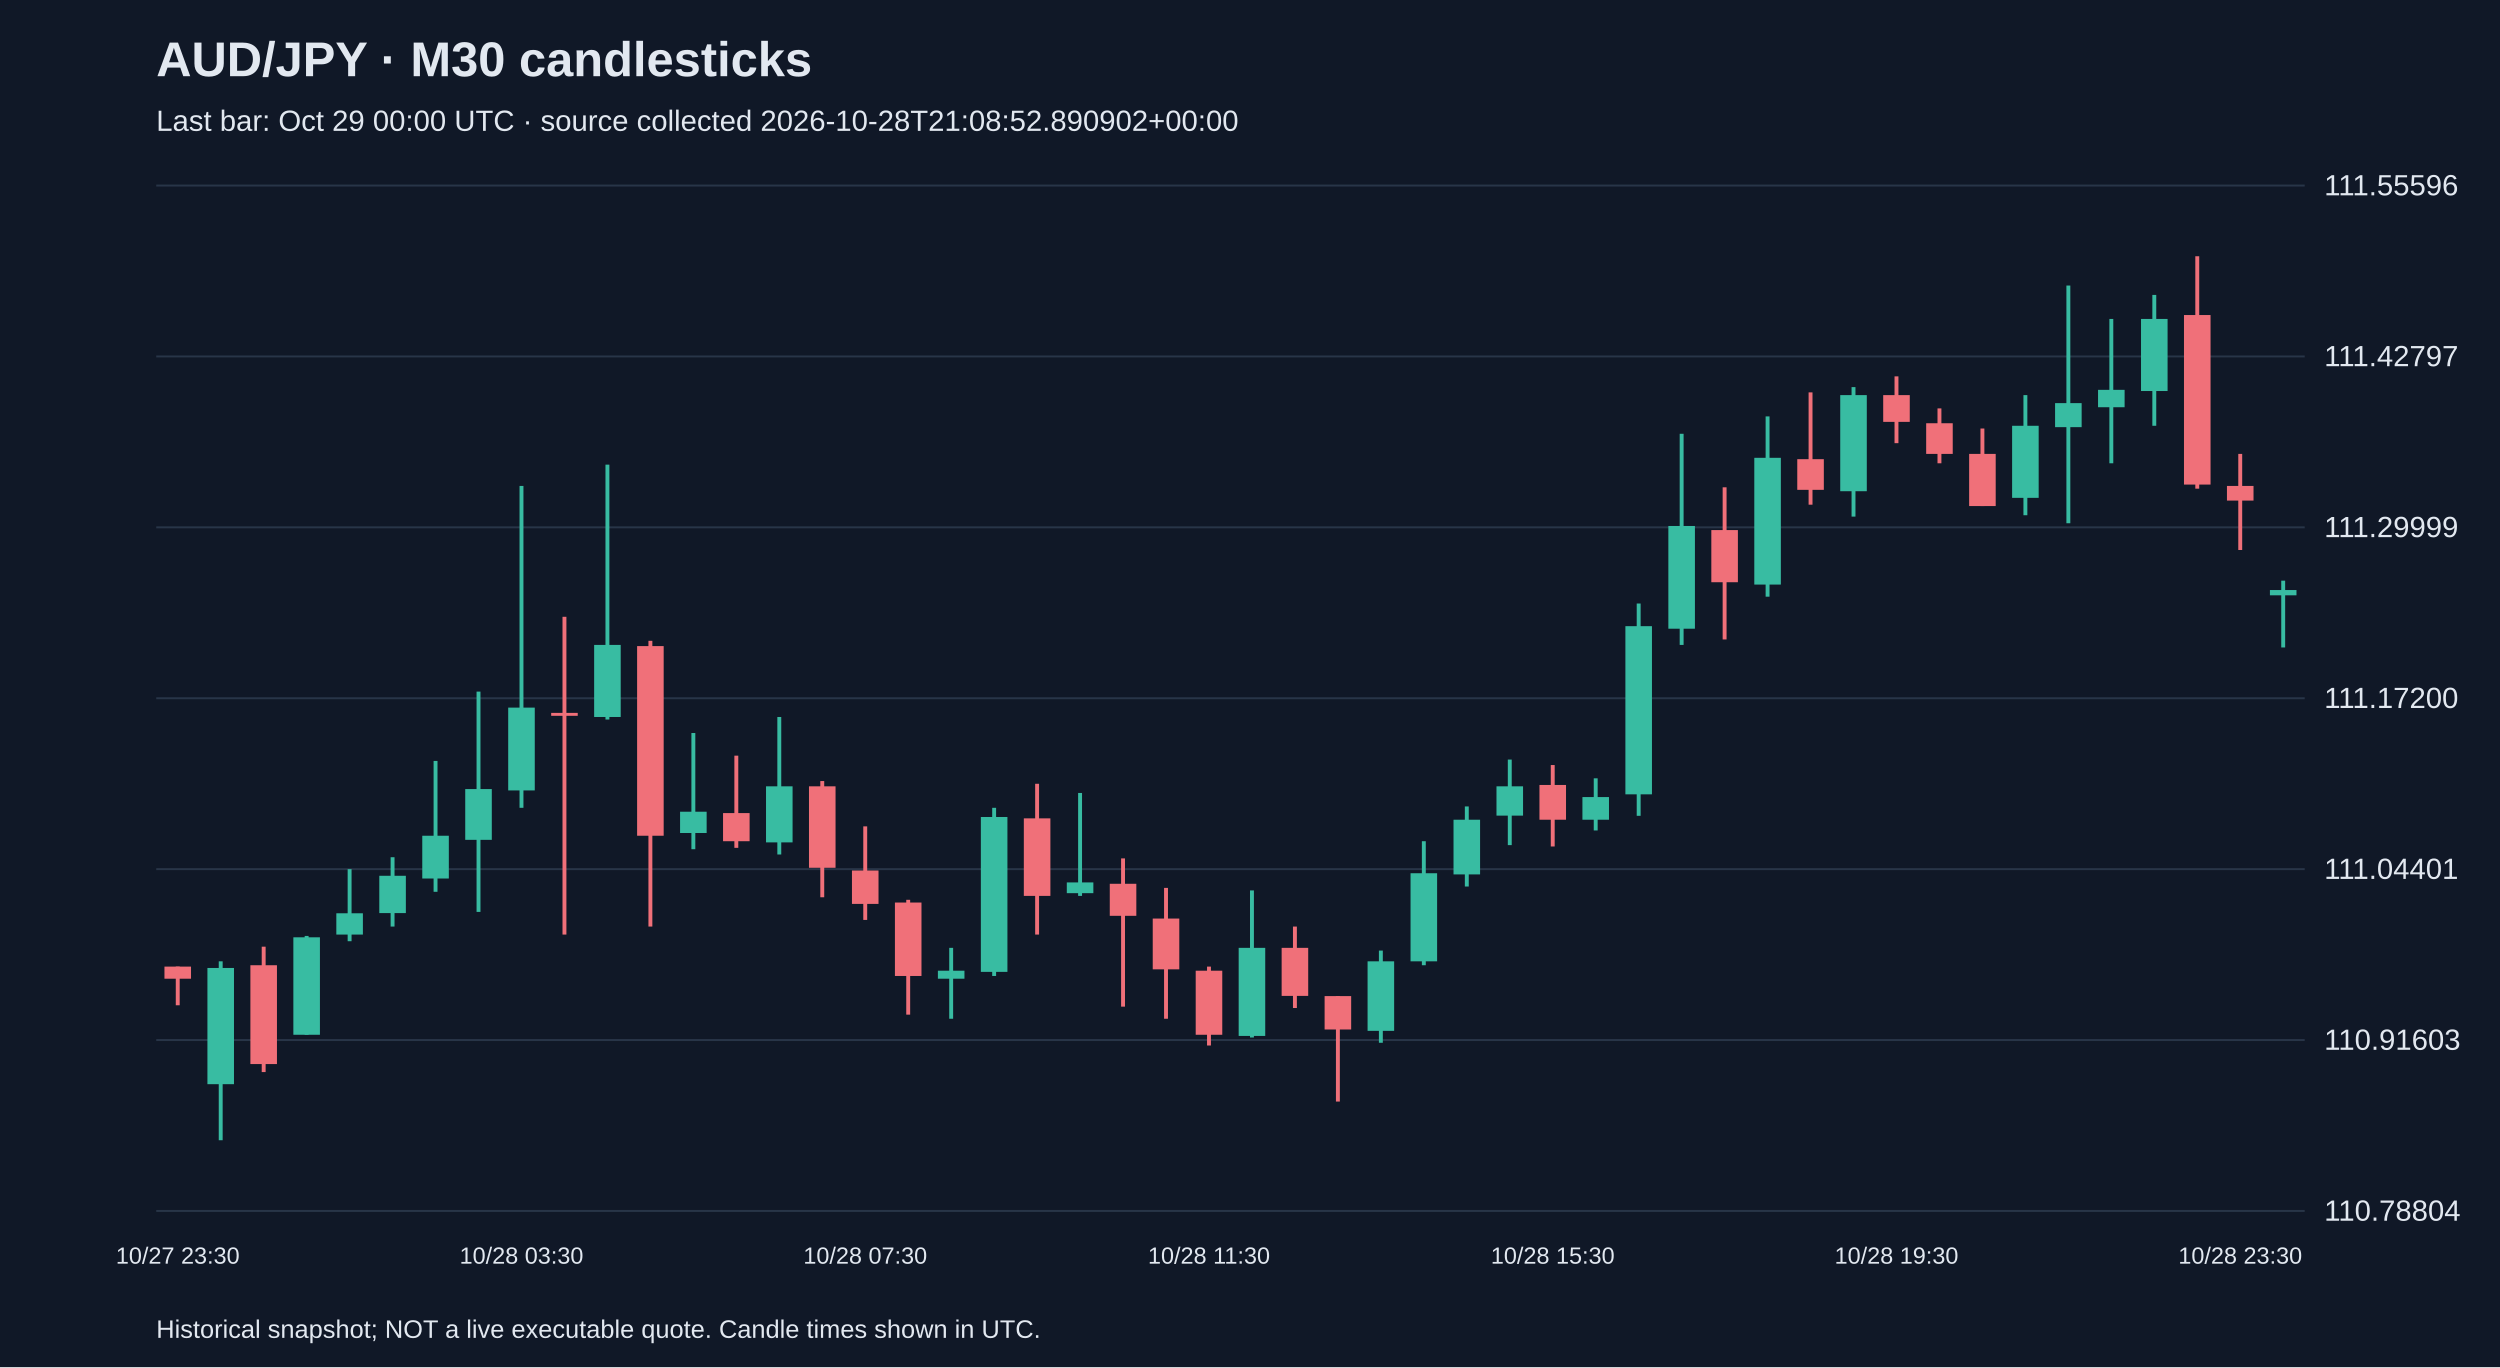
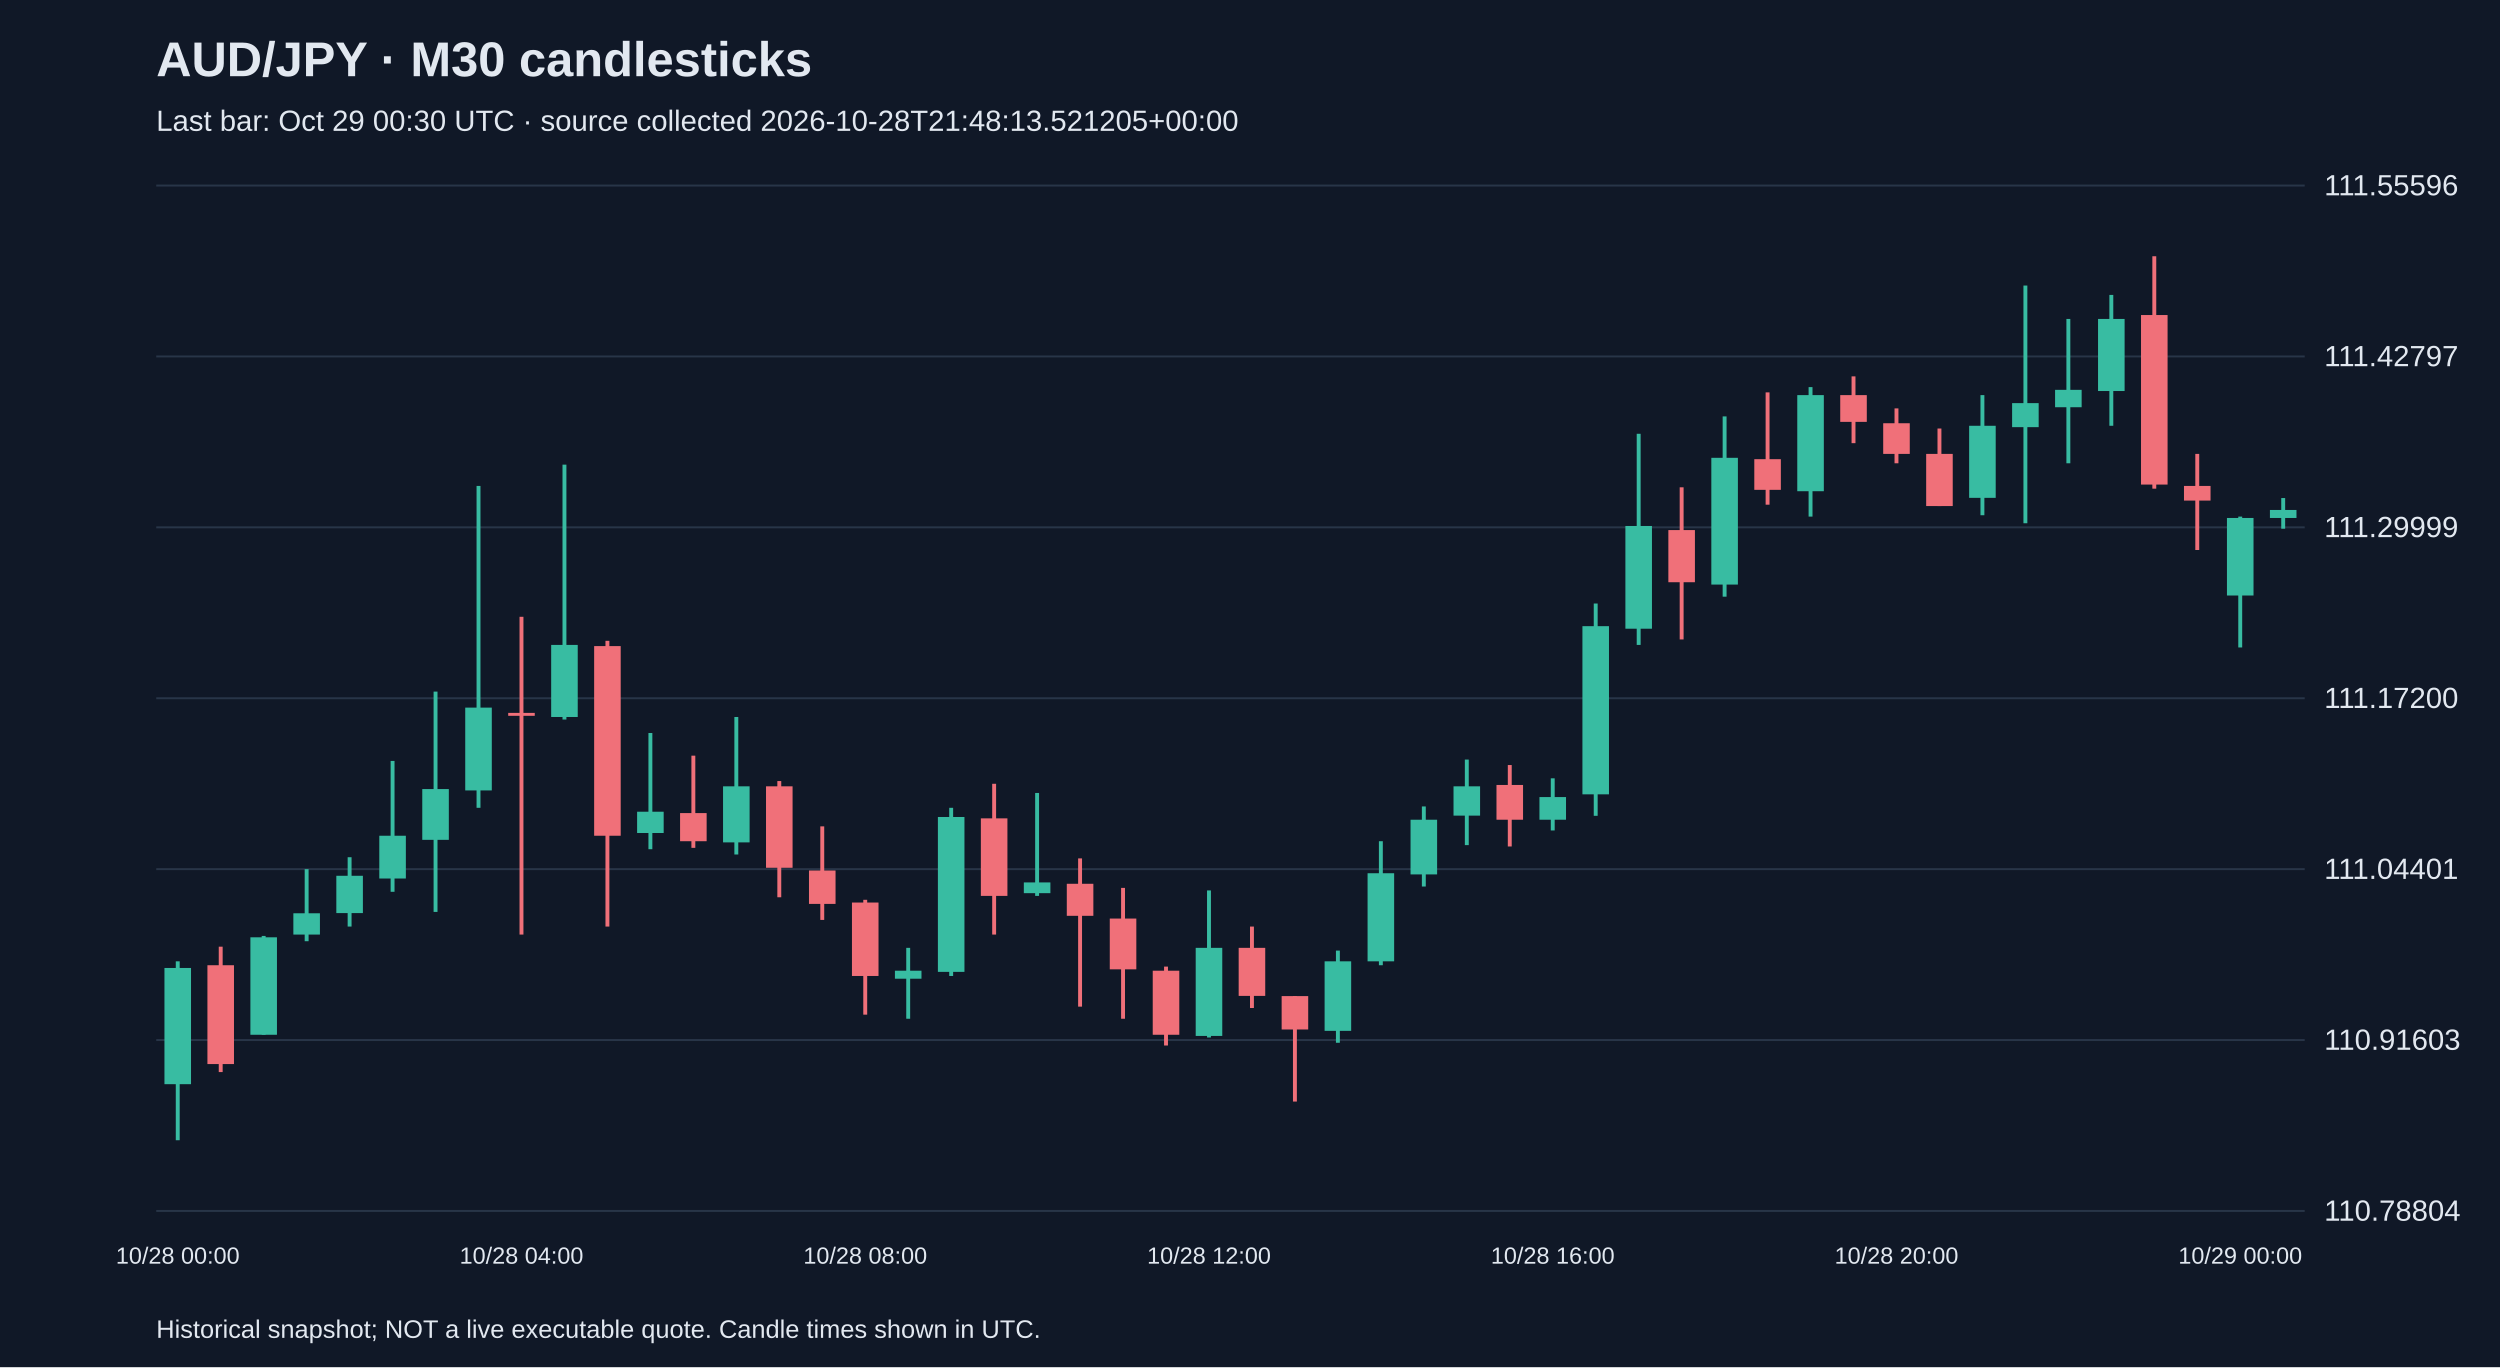
<svg xmlns="http://www.w3.org/2000/svg" viewBox="0 0 1280 700">
  <rect width="100%" height="100%" fill="#101827" />
  <style>text{font-family:Arial,sans-serif;fill:#e2e8f0}</style>
  <text x="80" y="39" font-size="25" font-weight="bold">AUD/JPY · M30 candlesticks</text>
-   <text x="80" y="67" font-size="15" fill="#a6b1c5">Last bar: Oct 29 00:00 UTC · source collected 2026-10-28T21:08:52.890902+00:00</text>
+   <text x="80" y="67" font-size="15" fill="#a6b1c5">Last bar: Oct 29 00:30 UTC · source collected 2026-10-28T21:48:13.521205+00:00</text>
  <line x1="80" y1="620.0" x2="1180" y2="620.0" stroke="#283548" />
  <text x="1190" y="625.0" font-size="15">110.78804</text>
  <line x1="80" y1="532.5" x2="1180" y2="532.5" stroke="#283548" />
  <text x="1190" y="537.5" font-size="15">110.91603</text>
  <line x1="80" y1="445.0" x2="1180" y2="445.0" stroke="#283548" />
  <text x="1190" y="450.0" font-size="15">111.04401</text>
  <line x1="80" y1="357.5" x2="1180" y2="357.5" stroke="#283548" />
  <text x="1190" y="362.5" font-size="15">111.17200</text>
  <line x1="80" y1="270.0" x2="1180" y2="270.0" stroke="#283548" />
  <text x="1190" y="275.0" font-size="15">111.29999</text>
  <line x1="80" y1="182.5" x2="1180" y2="182.5" stroke="#283548" />
  <text x="1190" y="187.5" font-size="15">111.42797</text>
  <line x1="80" y1="95.0" x2="1180" y2="95.0" stroke="#283548" />
  <text x="1190" y="100.0" font-size="15">111.55596</text>
-   <line x1="91.0" y1="494.9" x2="91.0" y2="514.7" stroke="#f07079" stroke-width="2" />
-   <rect x="84.2" y="494.9" width="13.6" height="6.2" fill="#f07079" />
-   <text x="91.0" y="647" text-anchor="middle" font-size="12">10/27 23:30</text>
-   <line x1="113.0" y1="492.2" x2="113.0" y2="583.8" stroke="#38bca2" stroke-width="2" />
-   <rect x="106.2" y="495.6" width="13.6" height="59.5" fill="#38bca2" />
-   <line x1="135.0" y1="484.7" x2="135.0" y2="548.9" stroke="#f07079" stroke-width="2" />
-   <rect x="128.2" y="494.2" width="13.6" height="50.6" fill="#f07079" />
-   <line x1="157.0" y1="479.2" x2="157.0" y2="529.8" stroke="#38bca2" stroke-width="2" />
-   <rect x="150.2" y="479.9" width="13.6" height="49.9" fill="#38bca2" />
-   <line x1="179.0" y1="445.0" x2="179.0" y2="481.9" stroke="#38bca2" stroke-width="2" />
-   <rect x="172.2" y="467.6" width="13.6" height="10.9" fill="#38bca2" />
-   <line x1="201.0" y1="438.9" x2="201.0" y2="474.4" stroke="#38bca2" stroke-width="2" />
-   <rect x="194.2" y="448.4" width="13.6" height="19.1" fill="#38bca2" />
-   <line x1="223.0" y1="389.6" x2="223.0" y2="456.6" stroke="#38bca2" stroke-width="2" />
-   <rect x="216.2" y="427.9" width="13.6" height="21.9" fill="#38bca2" />
-   <line x1="245.0" y1="354.1" x2="245.0" y2="466.9" stroke="#38bca2" stroke-width="2" />
-   <rect x="238.2" y="404.0" width="13.6" height="26.0" fill="#38bca2" />
-   <line x1="267.0" y1="248.8" x2="267.0" y2="413.6" stroke="#38bca2" stroke-width="2" />
-   <rect x="260.2" y="362.3" width="13.6" height="42.4" fill="#38bca2" />
-   <text x="267.0" y="647" text-anchor="middle" font-size="12">10/28 03:30</text>
-   <line x1="289.0" y1="315.8" x2="289.0" y2="478.5" stroke="#f07079" stroke-width="2" />
-   <rect x="282.2" y="365.0" width="13.6" height="1.5" fill="#f07079" />
-   <line x1="311.0" y1="237.9" x2="311.0" y2="368.4" stroke="#38bca2" stroke-width="2" />
-   <rect x="304.2" y="330.2" width="13.6" height="36.9" fill="#38bca2" />
-   <line x1="333.0" y1="328.1" x2="333.0" y2="474.4" stroke="#f07079" stroke-width="2" />
-   <rect x="326.2" y="330.8" width="13.6" height="97.1" fill="#f07079" />
-   <line x1="355.0" y1="375.3" x2="355.0" y2="434.8" stroke="#38bca2" stroke-width="2" />
-   <rect x="348.2" y="415.6" width="13.6" height="10.9" fill="#38bca2" />
-   <line x1="377.0" y1="386.9" x2="377.0" y2="434.1" stroke="#f07079" stroke-width="2" />
-   <rect x="370.2" y="416.3" width="13.6" height="14.4" fill="#f07079" />
-   <line x1="399.0" y1="367.1" x2="399.0" y2="437.5" stroke="#38bca2" stroke-width="2" />
-   <rect x="392.2" y="402.6" width="13.6" height="28.7" fill="#38bca2" />
-   <line x1="421.0" y1="399.9" x2="421.0" y2="459.4" stroke="#f07079" stroke-width="2" />
-   <rect x="414.2" y="402.6" width="13.6" height="41.7" fill="#f07079" />
-   <line x1="443.0" y1="423.1" x2="443.0" y2="471.0" stroke="#f07079" stroke-width="2" />
-   <rect x="436.2" y="445.7" width="13.6" height="17.1" fill="#f07079" />
-   <text x="443.0" y="647" text-anchor="middle" font-size="12">10/28 07:30</text>
-   <line x1="465.0" y1="460.7" x2="465.0" y2="519.5" stroke="#f07079" stroke-width="2" />
-   <rect x="458.2" y="462.1" width="13.6" height="37.6" fill="#f07079" />
-   <line x1="487.0" y1="485.3" x2="487.0" y2="521.6" stroke="#38bca2" stroke-width="2" />
-   <rect x="480.2" y="497.0" width="13.6" height="4.1" fill="#38bca2" />
-   <line x1="509.0" y1="413.6" x2="509.0" y2="499.7" stroke="#38bca2" stroke-width="2" />
-   <rect x="502.2" y="418.3" width="13.6" height="79.3" fill="#38bca2" />
-   <line x1="531.0" y1="401.3" x2="531.0" y2="478.5" stroke="#f07079" stroke-width="2" />
-   <rect x="524.2" y="419.0" width="13.6" height="39.7" fill="#f07079" />
-   <line x1="553.0" y1="406.0" x2="553.0" y2="458.7" stroke="#38bca2" stroke-width="2" />
-   <rect x="546.2" y="451.8" width="13.6" height="5.5" fill="#38bca2" />
-   <line x1="575.0" y1="439.5" x2="575.0" y2="515.4" stroke="#f07079" stroke-width="2" />
-   <rect x="568.2" y="452.5" width="13.6" height="16.4" fill="#f07079" />
-   <line x1="597.0" y1="454.6" x2="597.0" y2="521.6" stroke="#f07079" stroke-width="2" />
-   <rect x="590.2" y="470.3" width="13.6" height="26.0" fill="#f07079" />
-   <line x1="619.0" y1="494.9" x2="619.0" y2="535.3" stroke="#f07079" stroke-width="2" />
-   <rect x="612.2" y="497.0" width="13.6" height="32.8" fill="#f07079" />
-   <text x="619.0" y="647" text-anchor="middle" font-size="12">10/28 11:30</text>
-   <line x1="641.0" y1="455.9" x2="641.0" y2="531.2" stroke="#38bca2" stroke-width="2" />
-   <rect x="634.2" y="485.3" width="13.6" height="45.1" fill="#38bca2" />
-   <line x1="663.0" y1="474.4" x2="663.0" y2="516.1" stroke="#f07079" stroke-width="2" />
-   <rect x="656.2" y="485.3" width="13.6" height="24.6" fill="#f07079" />
-   <line x1="685.0" y1="510.0" x2="685.0" y2="564.0" stroke="#f07079" stroke-width="2" />
-   <rect x="678.2" y="510.0" width="13.6" height="17.1" fill="#f07079" />
-   <line x1="707.0" y1="486.7" x2="707.0" y2="533.9" stroke="#38bca2" stroke-width="2" />
-   <rect x="700.2" y="492.2" width="13.6" height="35.6" fill="#38bca2" />
-   <line x1="729.0" y1="430.7" x2="729.0" y2="494.2" stroke="#38bca2" stroke-width="2" />
-   <rect x="722.2" y="447.1" width="13.6" height="45.1" fill="#38bca2" />
-   <line x1="751.0" y1="412.9" x2="751.0" y2="453.9" stroke="#38bca2" stroke-width="2" />
-   <rect x="744.2" y="419.7" width="13.6" height="28.0" fill="#38bca2" />
-   <line x1="773.0" y1="388.9" x2="773.0" y2="432.7" stroke="#38bca2" stroke-width="2" />
-   <rect x="766.2" y="402.6" width="13.6" height="15.0" fill="#38bca2" />
-   <line x1="795.0" y1="391.7" x2="795.0" y2="433.4" stroke="#f07079" stroke-width="2" />
-   <rect x="788.2" y="401.9" width="13.6" height="17.8" fill="#f07079" />
-   <text x="795.0" y="647" text-anchor="middle" font-size="12">10/28 15:30</text>
-   <line x1="817.0" y1="398.5" x2="817.0" y2="425.2" stroke="#38bca2" stroke-width="2" />
-   <rect x="810.2" y="408.1" width="13.6" height="11.6" fill="#38bca2" />
-   <line x1="839.0" y1="309.0" x2="839.0" y2="417.7" stroke="#38bca2" stroke-width="2" />
-   <rect x="832.2" y="320.6" width="13.6" height="86.1" fill="#38bca2" />
-   <line x1="861.0" y1="222.1" x2="861.0" y2="330.2" stroke="#38bca2" stroke-width="2" />
-   <rect x="854.2" y="269.3" width="13.6" height="52.6" fill="#38bca2" />
-   <line x1="883.0" y1="249.5" x2="883.0" y2="327.4" stroke="#f07079" stroke-width="2" />
-   <rect x="876.2" y="271.4" width="13.6" height="26.7" fill="#f07079" />
-   <line x1="905.0" y1="213.2" x2="905.0" y2="305.5" stroke="#38bca2" stroke-width="2" />
-   <rect x="898.2" y="234.4" width="13.6" height="64.9" fill="#38bca2" />
-   <line x1="927.0" y1="200.9" x2="927.0" y2="258.4" stroke="#f07079" stroke-width="2" />
-   <rect x="920.2" y="235.1" width="13.6" height="15.7" fill="#f07079" />
-   <line x1="949.0" y1="198.2" x2="949.0" y2="264.5" stroke="#38bca2" stroke-width="2" />
-   <rect x="942.2" y="202.3" width="13.6" height="49.2" fill="#38bca2" />
-   <line x1="971.0" y1="192.7" x2="971.0" y2="226.9" stroke="#f07079" stroke-width="2" />
-   <rect x="964.2" y="202.3" width="13.6" height="13.7" fill="#f07079" />
-   <text x="971.0" y="647" text-anchor="middle" font-size="12">10/28 19:30</text>
-   <line x1="993.0" y1="209.1" x2="993.0" y2="237.2" stroke="#f07079" stroke-width="2" />
-   <rect x="986.2" y="216.7" width="13.6" height="15.7" fill="#f07079" />
-   <line x1="1015.0" y1="219.4" x2="1015.0" y2="259.1" stroke="#f07079" stroke-width="2" />
-   <rect x="1008.2" y="232.4" width="13.6" height="26.7" fill="#f07079" />
-   <line x1="1037.0" y1="202.3" x2="1037.0" y2="263.8" stroke="#38bca2" stroke-width="2" />
-   <rect x="1030.2" y="218.0" width="13.6" height="36.9" fill="#38bca2" />
-   <line x1="1059.0" y1="146.2" x2="1059.0" y2="267.9" stroke="#38bca2" stroke-width="2" />
-   <rect x="1052.2" y="206.4" width="13.6" height="12.3" fill="#38bca2" />
-   <line x1="1081.0" y1="163.3" x2="1081.0" y2="237.2" stroke="#38bca2" stroke-width="2" />
-   <rect x="1074.2" y="199.6" width="13.6" height="8.9" fill="#38bca2" />
-   <line x1="1103.0" y1="151.0" x2="1103.0" y2="218.0" stroke="#38bca2" stroke-width="2" />
-   <rect x="1096.2" y="163.3" width="13.6" height="36.9" fill="#38bca2" />
-   <line x1="1125.0" y1="131.2" x2="1125.0" y2="250.2" stroke="#f07079" stroke-width="2" />
-   <rect x="1118.2" y="161.3" width="13.6" height="86.8" fill="#f07079" />
-   <line x1="1147.0" y1="232.4" x2="1147.0" y2="281.6" stroke="#f07079" stroke-width="2" />
-   <rect x="1140.2" y="248.8" width="13.6" height="7.5" fill="#f07079" />
-   <text x="1147.0" y="647" text-anchor="middle" font-size="12">10/28 23:30</text>
-   <line x1="1169.0" y1="297.3" x2="1169.0" y2="331.5" stroke="#38bca2" stroke-width="2" />
-   <rect x="1162.2" y="302.1" width="13.6" height="2.7" fill="#38bca2" />
+   <line x1="91.0" y1="492.2" x2="91.0" y2="583.8" stroke="#38bca2" stroke-width="2" />
+   <rect x="84.2" y="495.6" width="13.6" height="59.5" fill="#38bca2" />
+   <text x="91.0" y="647" text-anchor="middle" font-size="12">10/28 00:00</text>
+   <line x1="113.0" y1="484.7" x2="113.0" y2="548.9" stroke="#f07079" stroke-width="2" />
+   <rect x="106.2" y="494.2" width="13.6" height="50.6" fill="#f07079" />
+   <line x1="135.0" y1="479.2" x2="135.0" y2="529.8" stroke="#38bca2" stroke-width="2" />
+   <rect x="128.2" y="479.9" width="13.6" height="49.9" fill="#38bca2" />
+   <line x1="157.0" y1="445.0" x2="157.0" y2="481.9" stroke="#38bca2" stroke-width="2" />
+   <rect x="150.2" y="467.6" width="13.6" height="10.9" fill="#38bca2" />
+   <line x1="179.0" y1="438.9" x2="179.0" y2="474.4" stroke="#38bca2" stroke-width="2" />
+   <rect x="172.2" y="448.4" width="13.6" height="19.1" fill="#38bca2" />
+   <line x1="201.0" y1="389.6" x2="201.0" y2="456.6" stroke="#38bca2" stroke-width="2" />
+   <rect x="194.2" y="427.9" width="13.6" height="21.9" fill="#38bca2" />
+   <line x1="223.0" y1="354.1" x2="223.0" y2="466.9" stroke="#38bca2" stroke-width="2" />
+   <rect x="216.2" y="404.0" width="13.6" height="26.0" fill="#38bca2" />
+   <line x1="245.0" y1="248.8" x2="245.0" y2="413.6" stroke="#38bca2" stroke-width="2" />
+   <rect x="238.2" y="362.3" width="13.6" height="42.4" fill="#38bca2" />
+   <line x1="267.0" y1="315.8" x2="267.0" y2="478.5" stroke="#f07079" stroke-width="2" />
+   <rect x="260.2" y="365.0" width="13.6" height="1.5" fill="#f07079" />
+   <text x="267.0" y="647" text-anchor="middle" font-size="12">10/28 04:00</text>
+   <line x1="289.0" y1="237.9" x2="289.0" y2="368.4" stroke="#38bca2" stroke-width="2" />
+   <rect x="282.2" y="330.2" width="13.6" height="36.9" fill="#38bca2" />
+   <line x1="311.0" y1="328.1" x2="311.0" y2="474.4" stroke="#f07079" stroke-width="2" />
+   <rect x="304.2" y="330.8" width="13.6" height="97.1" fill="#f07079" />
+   <line x1="333.0" y1="375.3" x2="333.0" y2="434.8" stroke="#38bca2" stroke-width="2" />
+   <rect x="326.2" y="415.6" width="13.6" height="10.9" fill="#38bca2" />
+   <line x1="355.0" y1="386.9" x2="355.0" y2="434.1" stroke="#f07079" stroke-width="2" />
+   <rect x="348.2" y="416.3" width="13.6" height="14.4" fill="#f07079" />
+   <line x1="377.0" y1="367.1" x2="377.0" y2="437.5" stroke="#38bca2" stroke-width="2" />
+   <rect x="370.2" y="402.6" width="13.6" height="28.7" fill="#38bca2" />
+   <line x1="399.0" y1="399.9" x2="399.0" y2="459.4" stroke="#f07079" stroke-width="2" />
+   <rect x="392.2" y="402.6" width="13.6" height="41.7" fill="#f07079" />
+   <line x1="421.0" y1="423.1" x2="421.0" y2="471.0" stroke="#f07079" stroke-width="2" />
+   <rect x="414.2" y="445.7" width="13.6" height="17.1" fill="#f07079" />
+   <line x1="443.0" y1="460.7" x2="443.0" y2="519.5" stroke="#f07079" stroke-width="2" />
+   <rect x="436.2" y="462.1" width="13.6" height="37.6" fill="#f07079" />
+   <text x="443.0" y="647" text-anchor="middle" font-size="12">10/28 08:00</text>
+   <line x1="465.0" y1="485.3" x2="465.0" y2="521.6" stroke="#38bca2" stroke-width="2" />
+   <rect x="458.2" y="497.0" width="13.6" height="4.1" fill="#38bca2" />
+   <line x1="487.0" y1="413.6" x2="487.0" y2="499.7" stroke="#38bca2" stroke-width="2" />
+   <rect x="480.2" y="418.3" width="13.6" height="79.3" fill="#38bca2" />
+   <line x1="509.0" y1="401.3" x2="509.0" y2="478.5" stroke="#f07079" stroke-width="2" />
+   <rect x="502.2" y="419.0" width="13.6" height="39.7" fill="#f07079" />
+   <line x1="531.0" y1="406.0" x2="531.0" y2="458.7" stroke="#38bca2" stroke-width="2" />
+   <rect x="524.2" y="451.8" width="13.6" height="5.5" fill="#38bca2" />
+   <line x1="553.0" y1="439.5" x2="553.0" y2="515.4" stroke="#f07079" stroke-width="2" />
+   <rect x="546.2" y="452.5" width="13.6" height="16.4" fill="#f07079" />
+   <line x1="575.0" y1="454.6" x2="575.0" y2="521.6" stroke="#f07079" stroke-width="2" />
+   <rect x="568.2" y="470.3" width="13.6" height="26.0" fill="#f07079" />
+   <line x1="597.0" y1="494.9" x2="597.0" y2="535.3" stroke="#f07079" stroke-width="2" />
+   <rect x="590.2" y="497.0" width="13.6" height="32.8" fill="#f07079" />
+   <line x1="619.0" y1="455.9" x2="619.0" y2="531.2" stroke="#38bca2" stroke-width="2" />
+   <rect x="612.2" y="485.3" width="13.6" height="45.1" fill="#38bca2" />
+   <text x="619.0" y="647" text-anchor="middle" font-size="12">10/28 12:00</text>
+   <line x1="641.0" y1="474.4" x2="641.0" y2="516.1" stroke="#f07079" stroke-width="2" />
+   <rect x="634.2" y="485.3" width="13.6" height="24.6" fill="#f07079" />
+   <line x1="663.0" y1="510.0" x2="663.0" y2="564.0" stroke="#f07079" stroke-width="2" />
+   <rect x="656.2" y="510.0" width="13.6" height="17.1" fill="#f07079" />
+   <line x1="685.0" y1="486.7" x2="685.0" y2="533.9" stroke="#38bca2" stroke-width="2" />
+   <rect x="678.2" y="492.2" width="13.6" height="35.6" fill="#38bca2" />
+   <line x1="707.0" y1="430.7" x2="707.0" y2="494.2" stroke="#38bca2" stroke-width="2" />
+   <rect x="700.2" y="447.1" width="13.6" height="45.1" fill="#38bca2" />
+   <line x1="729.0" y1="412.9" x2="729.0" y2="453.9" stroke="#38bca2" stroke-width="2" />
+   <rect x="722.2" y="419.7" width="13.6" height="28.0" fill="#38bca2" />
+   <line x1="751.0" y1="388.9" x2="751.0" y2="432.7" stroke="#38bca2" stroke-width="2" />
+   <rect x="744.2" y="402.6" width="13.6" height="15.0" fill="#38bca2" />
+   <line x1="773.0" y1="391.7" x2="773.0" y2="433.4" stroke="#f07079" stroke-width="2" />
+   <rect x="766.2" y="401.9" width="13.6" height="17.8" fill="#f07079" />
+   <line x1="795.0" y1="398.5" x2="795.0" y2="425.2" stroke="#38bca2" stroke-width="2" />
+   <rect x="788.2" y="408.1" width="13.6" height="11.6" fill="#38bca2" />
+   <text x="795.0" y="647" text-anchor="middle" font-size="12">10/28 16:00</text>
+   <line x1="817.0" y1="309.0" x2="817.0" y2="417.7" stroke="#38bca2" stroke-width="2" />
+   <rect x="810.2" y="320.6" width="13.6" height="86.1" fill="#38bca2" />
+   <line x1="839.0" y1="222.1" x2="839.0" y2="330.2" stroke="#38bca2" stroke-width="2" />
+   <rect x="832.2" y="269.3" width="13.6" height="52.6" fill="#38bca2" />
+   <line x1="861.0" y1="249.5" x2="861.0" y2="327.4" stroke="#f07079" stroke-width="2" />
+   <rect x="854.2" y="271.4" width="13.6" height="26.7" fill="#f07079" />
+   <line x1="883.0" y1="213.2" x2="883.0" y2="305.5" stroke="#38bca2" stroke-width="2" />
+   <rect x="876.2" y="234.4" width="13.6" height="64.9" fill="#38bca2" />
+   <line x1="905.0" y1="200.9" x2="905.0" y2="258.4" stroke="#f07079" stroke-width="2" />
+   <rect x="898.2" y="235.1" width="13.6" height="15.7" fill="#f07079" />
+   <line x1="927.0" y1="198.2" x2="927.0" y2="264.5" stroke="#38bca2" stroke-width="2" />
+   <rect x="920.2" y="202.3" width="13.6" height="49.2" fill="#38bca2" />
+   <line x1="949.0" y1="192.7" x2="949.0" y2="226.9" stroke="#f07079" stroke-width="2" />
+   <rect x="942.2" y="202.3" width="13.6" height="13.7" fill="#f07079" />
+   <line x1="971.0" y1="209.1" x2="971.0" y2="237.2" stroke="#f07079" stroke-width="2" />
+   <rect x="964.2" y="216.7" width="13.6" height="15.7" fill="#f07079" />
+   <text x="971.0" y="647" text-anchor="middle" font-size="12">10/28 20:00</text>
+   <line x1="993.0" y1="219.4" x2="993.0" y2="259.1" stroke="#f07079" stroke-width="2" />
+   <rect x="986.2" y="232.4" width="13.6" height="26.7" fill="#f07079" />
+   <line x1="1015.0" y1="202.3" x2="1015.0" y2="263.8" stroke="#38bca2" stroke-width="2" />
+   <rect x="1008.2" y="218.0" width="13.6" height="36.9" fill="#38bca2" />
+   <line x1="1037.0" y1="146.2" x2="1037.0" y2="267.9" stroke="#38bca2" stroke-width="2" />
+   <rect x="1030.2" y="206.4" width="13.6" height="12.3" fill="#38bca2" />
+   <line x1="1059.0" y1="163.3" x2="1059.0" y2="237.2" stroke="#38bca2" stroke-width="2" />
+   <rect x="1052.2" y="199.6" width="13.6" height="8.9" fill="#38bca2" />
+   <line x1="1081.0" y1="151.0" x2="1081.0" y2="218.0" stroke="#38bca2" stroke-width="2" />
+   <rect x="1074.2" y="163.3" width="13.6" height="36.9" fill="#38bca2" />
+   <line x1="1103.0" y1="131.2" x2="1103.0" y2="250.2" stroke="#f07079" stroke-width="2" />
+   <rect x="1096.2" y="161.3" width="13.6" height="86.8" fill="#f07079" />
+   <line x1="1125.0" y1="232.4" x2="1125.0" y2="281.6" stroke="#f07079" stroke-width="2" />
+   <rect x="1118.2" y="248.8" width="13.6" height="7.5" fill="#f07079" />
+   <line x1="1147.0" y1="264.5" x2="1147.0" y2="331.5" stroke="#38bca2" stroke-width="2" />
+   <rect x="1140.2" y="265.2" width="13.6" height="39.7" fill="#38bca2" />
+   <text x="1147.0" y="647" text-anchor="middle" font-size="12">10/29 00:00</text>
+   <line x1="1169.0" y1="255.0" x2="1169.0" y2="270.7" stroke="#38bca2" stroke-width="2" />
+   <rect x="1162.2" y="261.1" width="13.6" height="4.1" fill="#38bca2" />
  <text x="80" y="685" font-size="13">Historical snapshot; NOT a live executable quote. Candle times shown in UTC.</text>
</svg>
